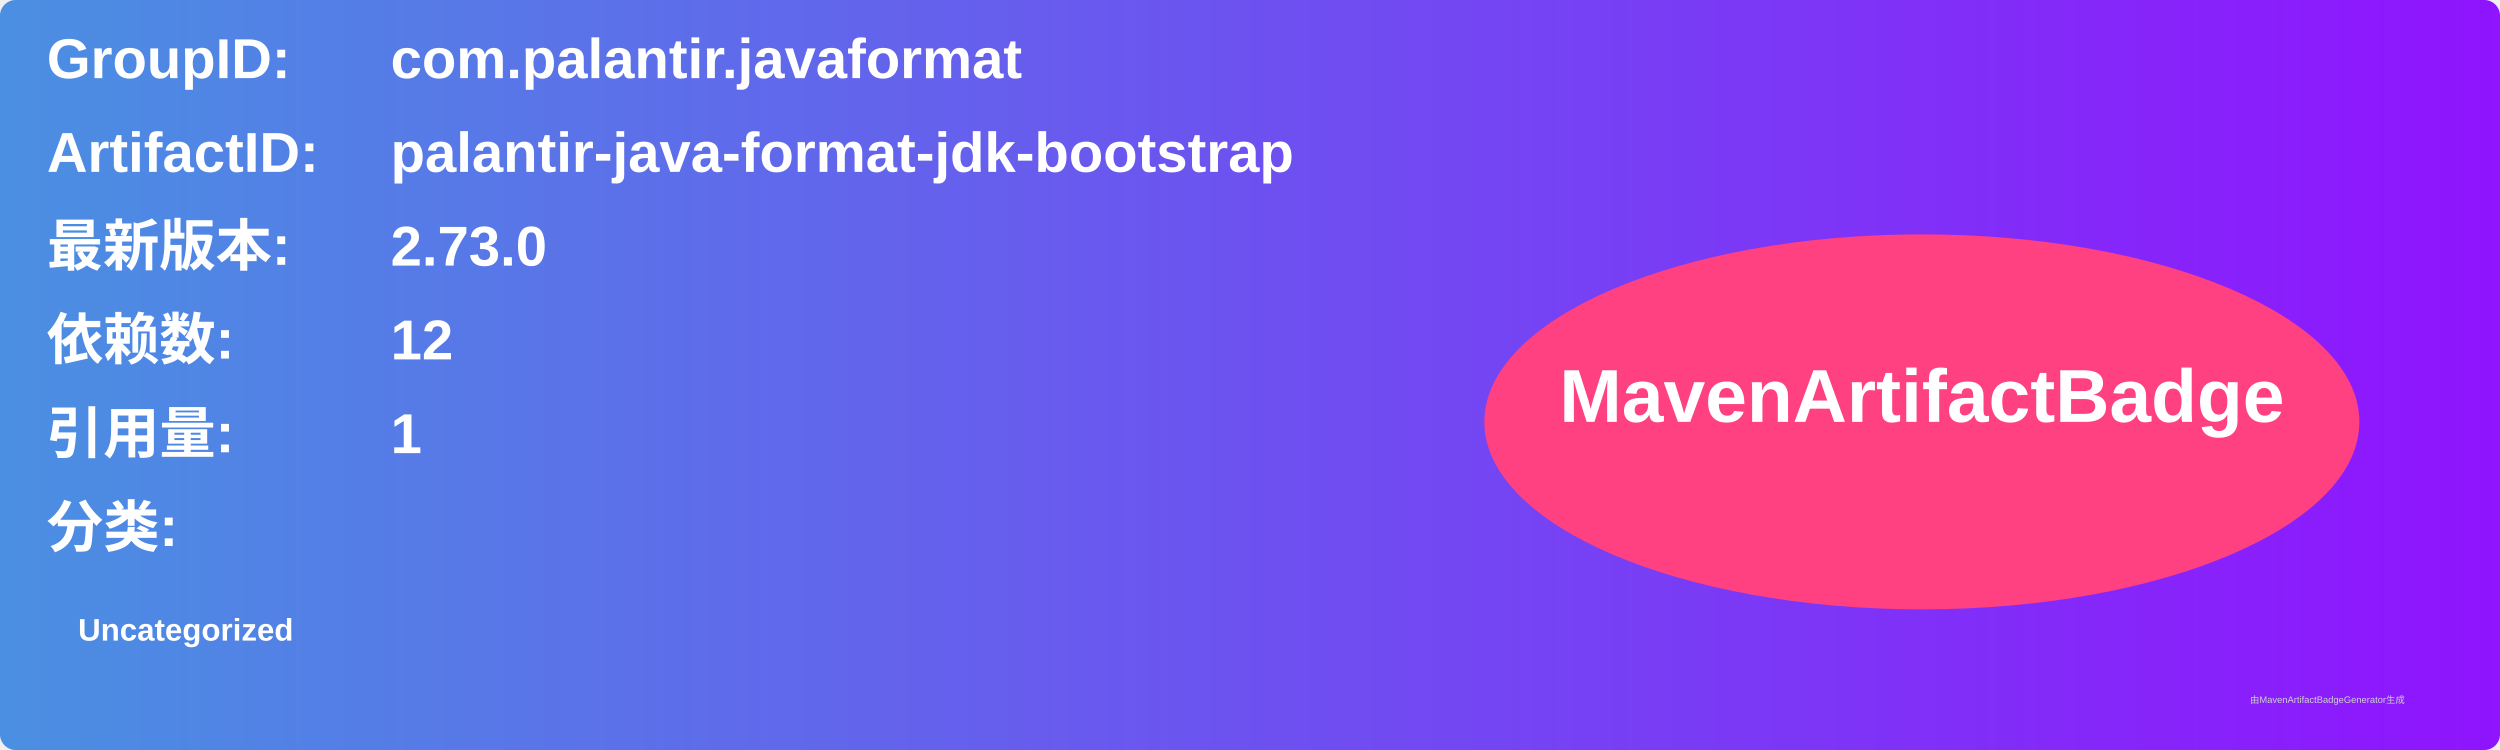
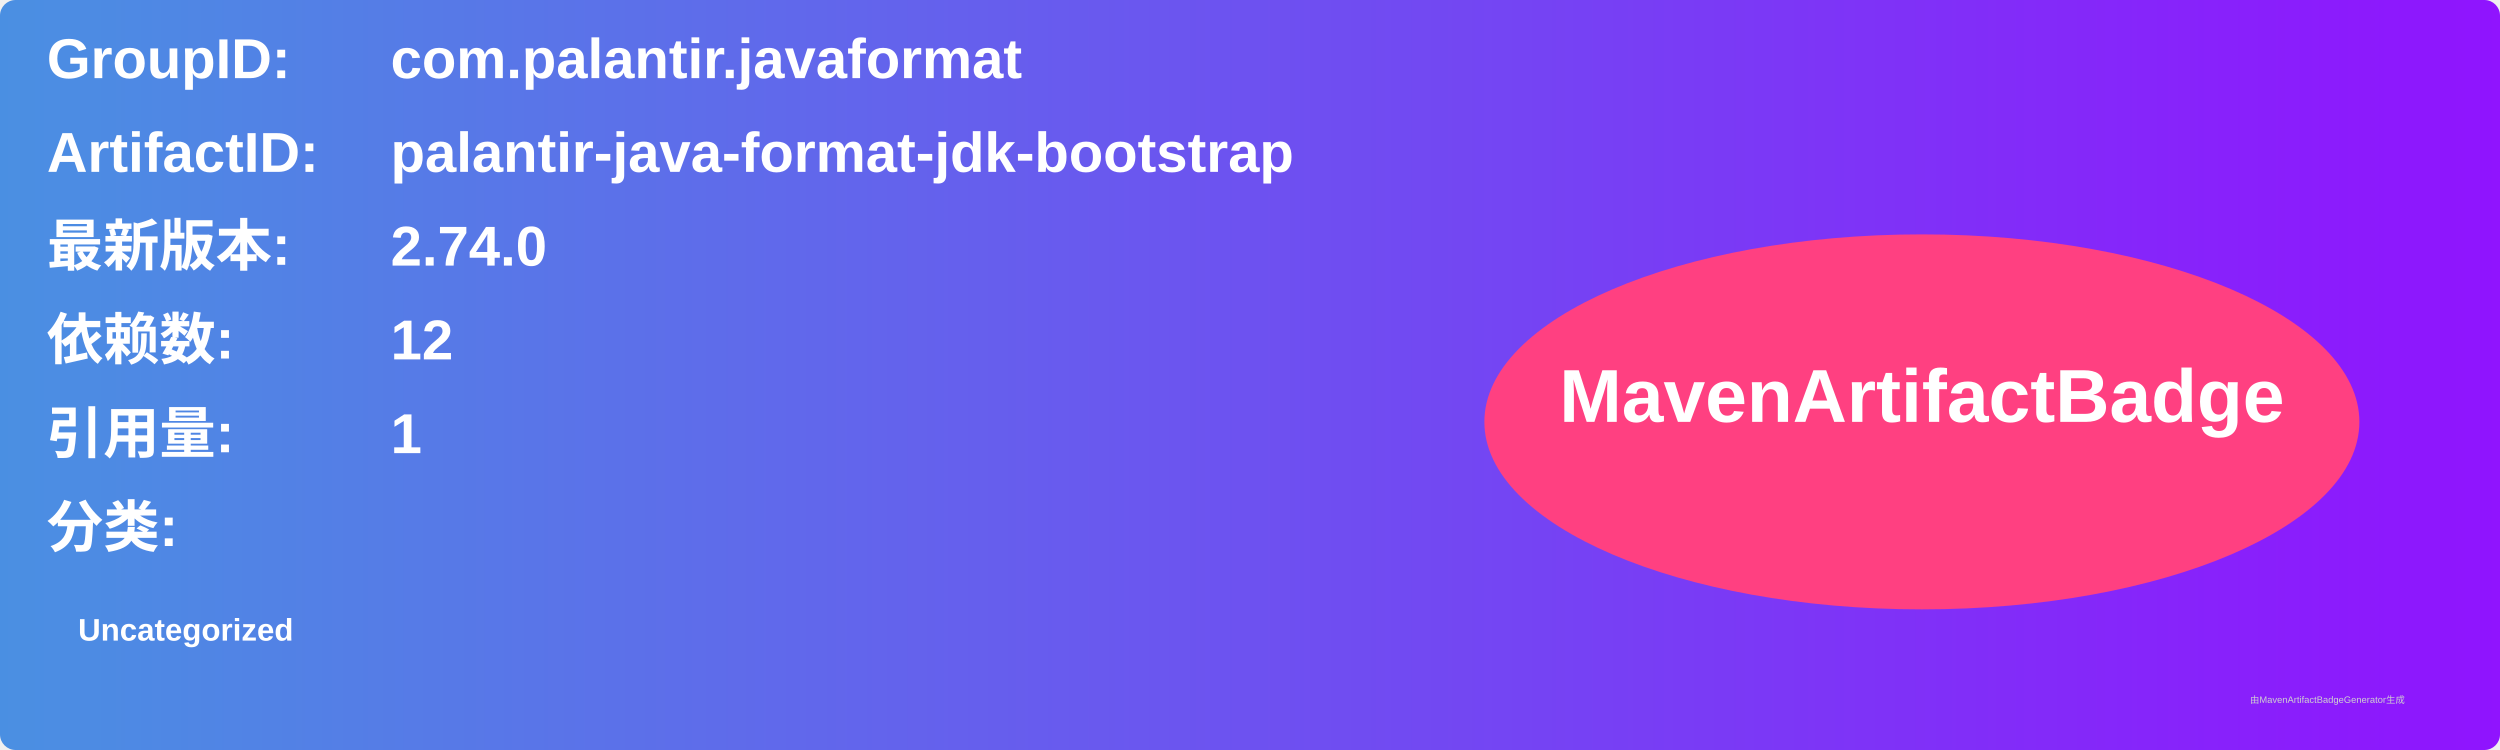
<svg xmlns="http://www.w3.org/2000/svg" width="800" height="240" viewBox="0 0 800 240">
  <linearGradient id="grad" x1="0%" y1="0%" x2="100%" y2="0%">
    <stop offset="0%" stop-color="#4a90e2" />
    <stop offset="100%" stop-color="#9013fe" />
  </linearGradient>
  <rect width="100%" height="100%" rx="5" ry="5" fill="url(#grad)" />
  <g transform="translate(15, 15)">
    <text x="0" y="10" font-family="Arial" font-size="18" fill="white" font-weight="bold" width="260">GroupID:</text>
    <text x="110" y="10" font-family="Arial" font-size="18" fill="white" font-weight="bold" width="460">com.palantir.javaformat</text>
    <text x="0" y="40" font-family="Arial" font-size="18" fill="white" font-weight="bold" width="260">ArtifactID:</text>
    <text x="110" y="40" font-family="Arial" font-size="18" fill="white" font-weight="bold" width="460">palantir-java-format-jdk-bootstrap</text>
    <text x="0" y="70" font-family="Arial" font-size="18" fill="white" font-weight="bold">最新版本:</text>
    <text x="110" y="70" font-family="Arial" font-size="18" fill="white" font-weight="bold">
-       <tspan font-weight="bold">2.73.0</tspan>
+       <tspan font-weight="bold">2.74.0</tspan>
    </text>
    <text x="0" y="100" font-family="Arial" font-size="18" fill="white" font-weight="bold">依赖数: </text>
    <text x="110" y="100" font-family="Arial" font-size="18" fill="white">
      <tspan font-weight="bold">12</tspan>
    </text>
    <text x="0" y="130" font-family="Arial" font-size="18" fill="white" font-weight="bold">引用量: </text>
    <text x="110" y="130" font-family="Arial" font-size="18" fill="white">
      <tspan font-weight="bold">1</tspan>
    </text>
    <text x="0" y="160" font-family="Arial" font-size="18" fill="white" font-weight="bold">分类:</text>
    <text x="10" y="190" font-family="Arial" font-size="10" fill="white">
      <tspan font-weight="bold">Uncategorized</tspan>
    </text>
    <ellipse cx="600" cy="120" rx="140" ry="60" fill="#ff4081" />
    <text x="600" y="120" text-anchor="middle" font-family="Arial" font-size="24" fill="white" font-weight="bold">MavenArtifactBadge</text>
  </g>
  <text x="720" y="225" font-family="Arial" font-size="3" fill="#d0d0d0">由MavenArtifactBadgeGenerator生成</text>
</svg>
